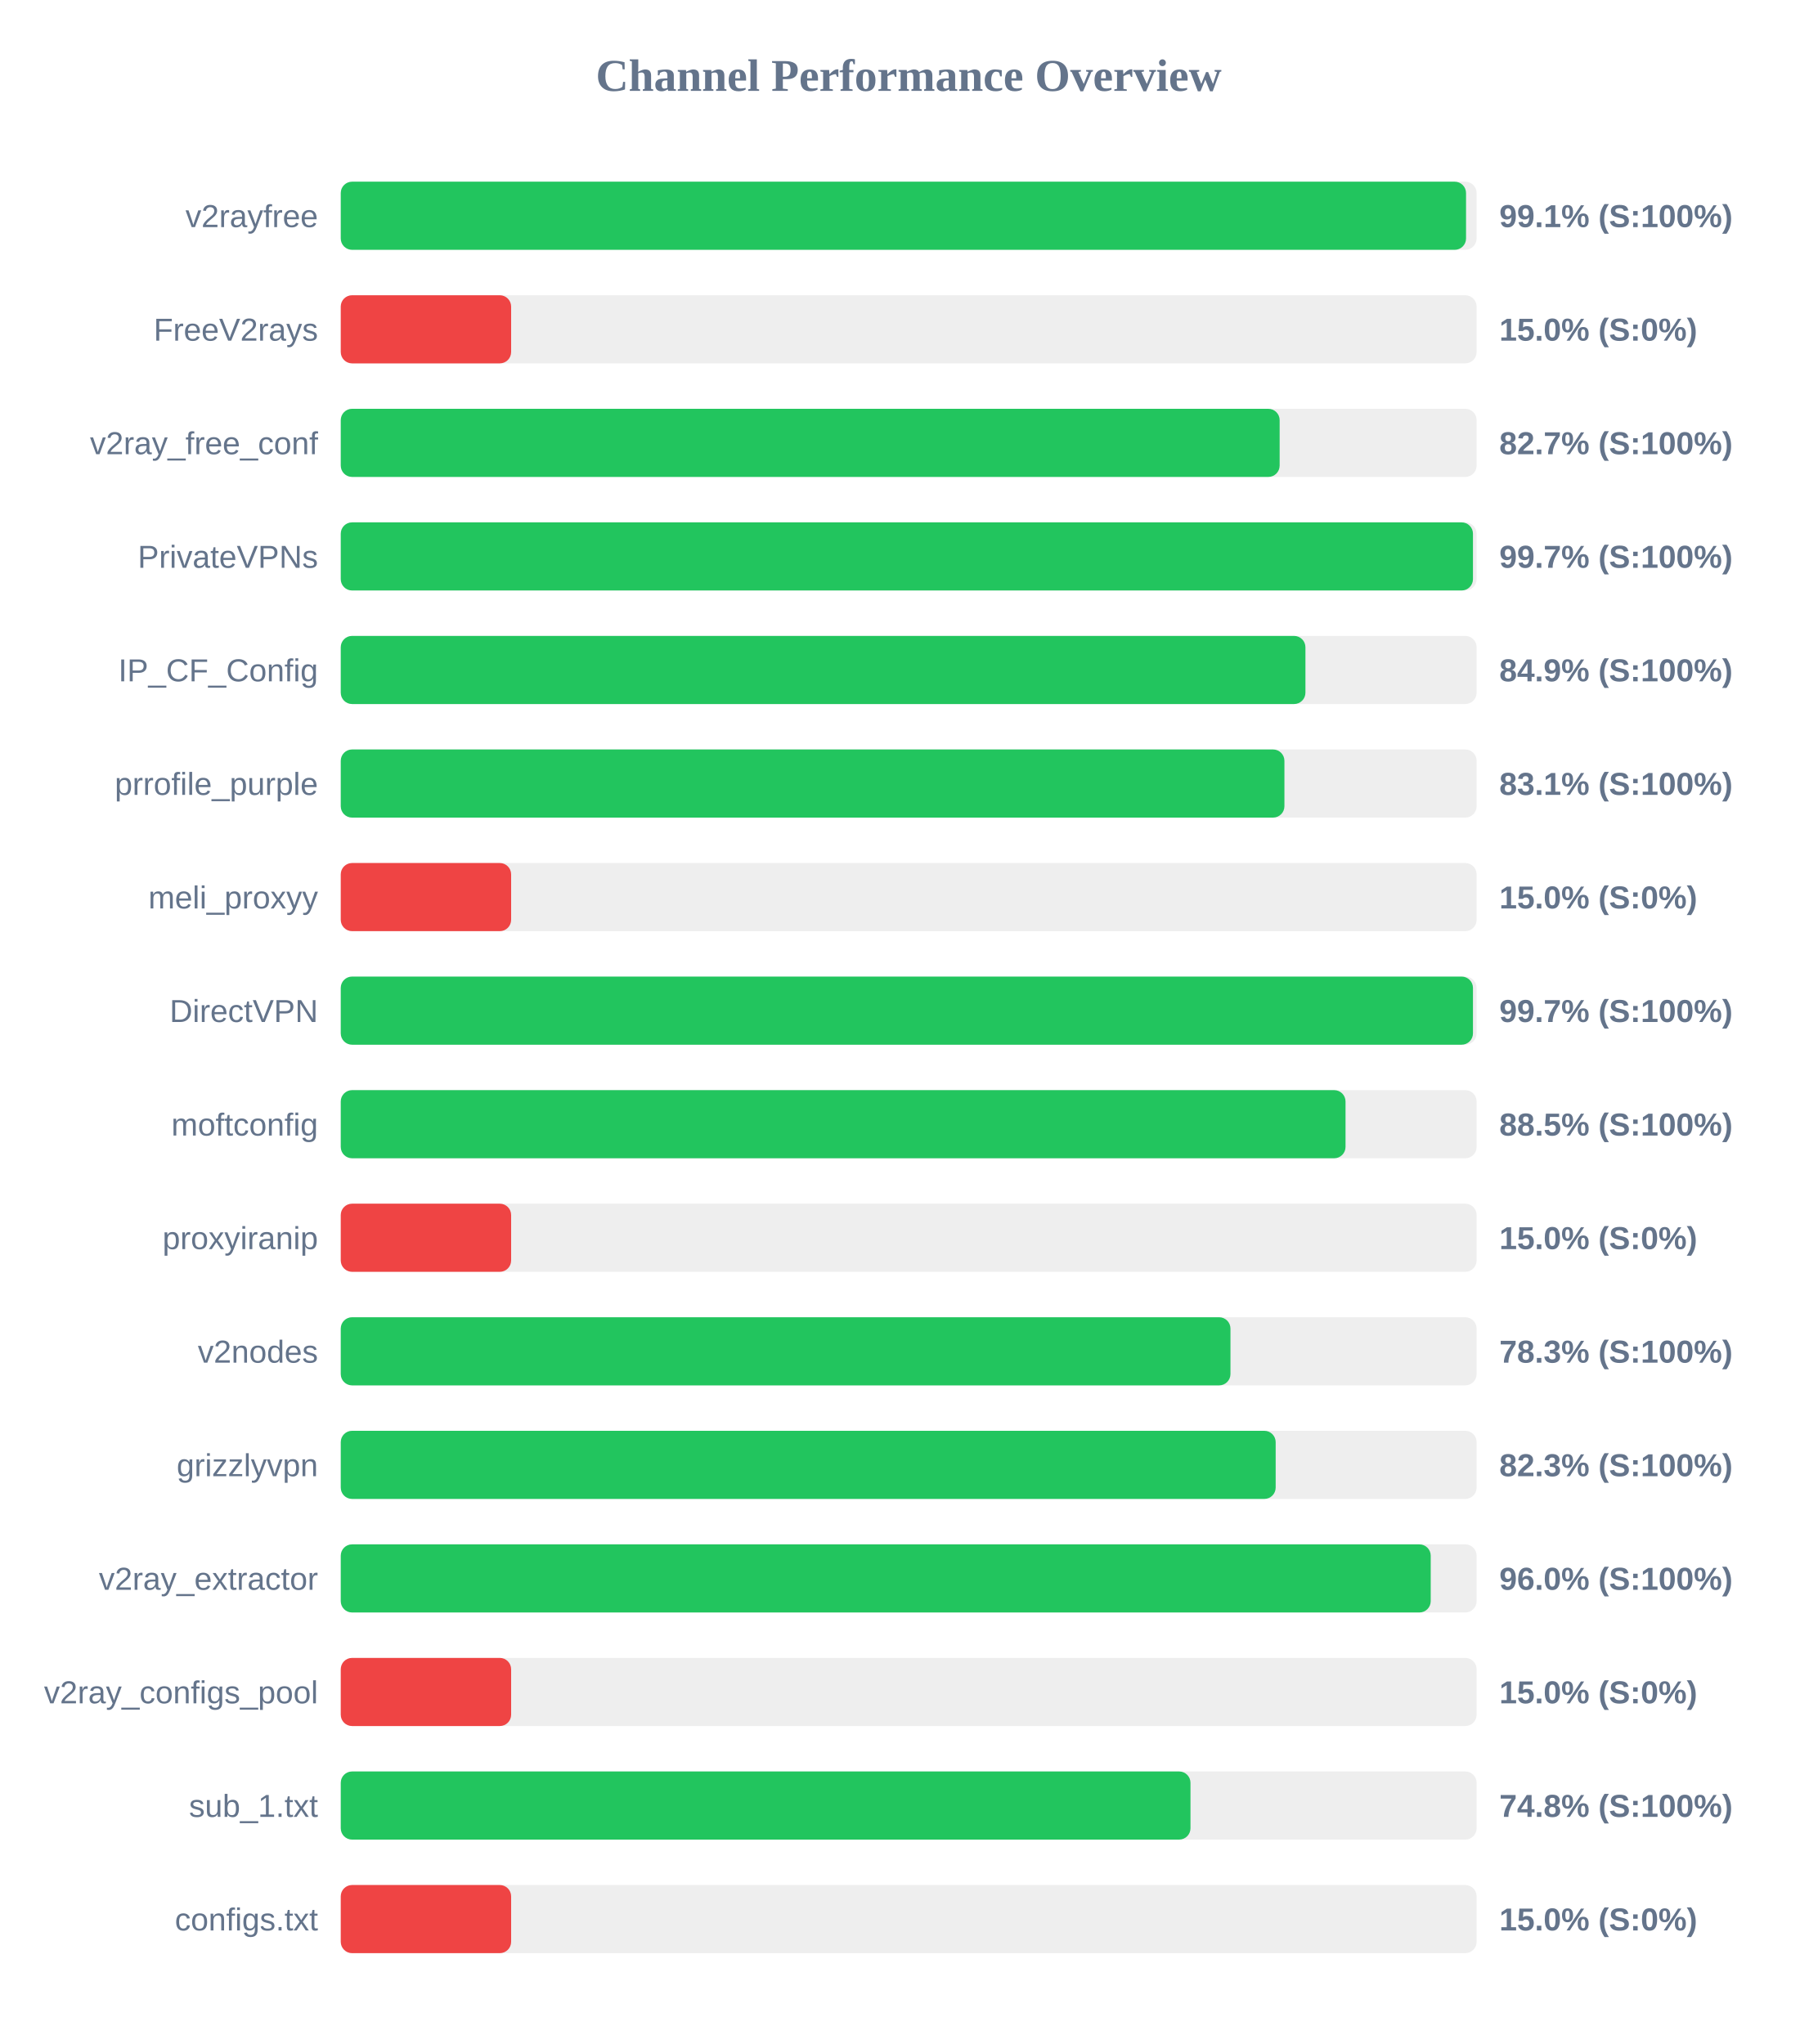
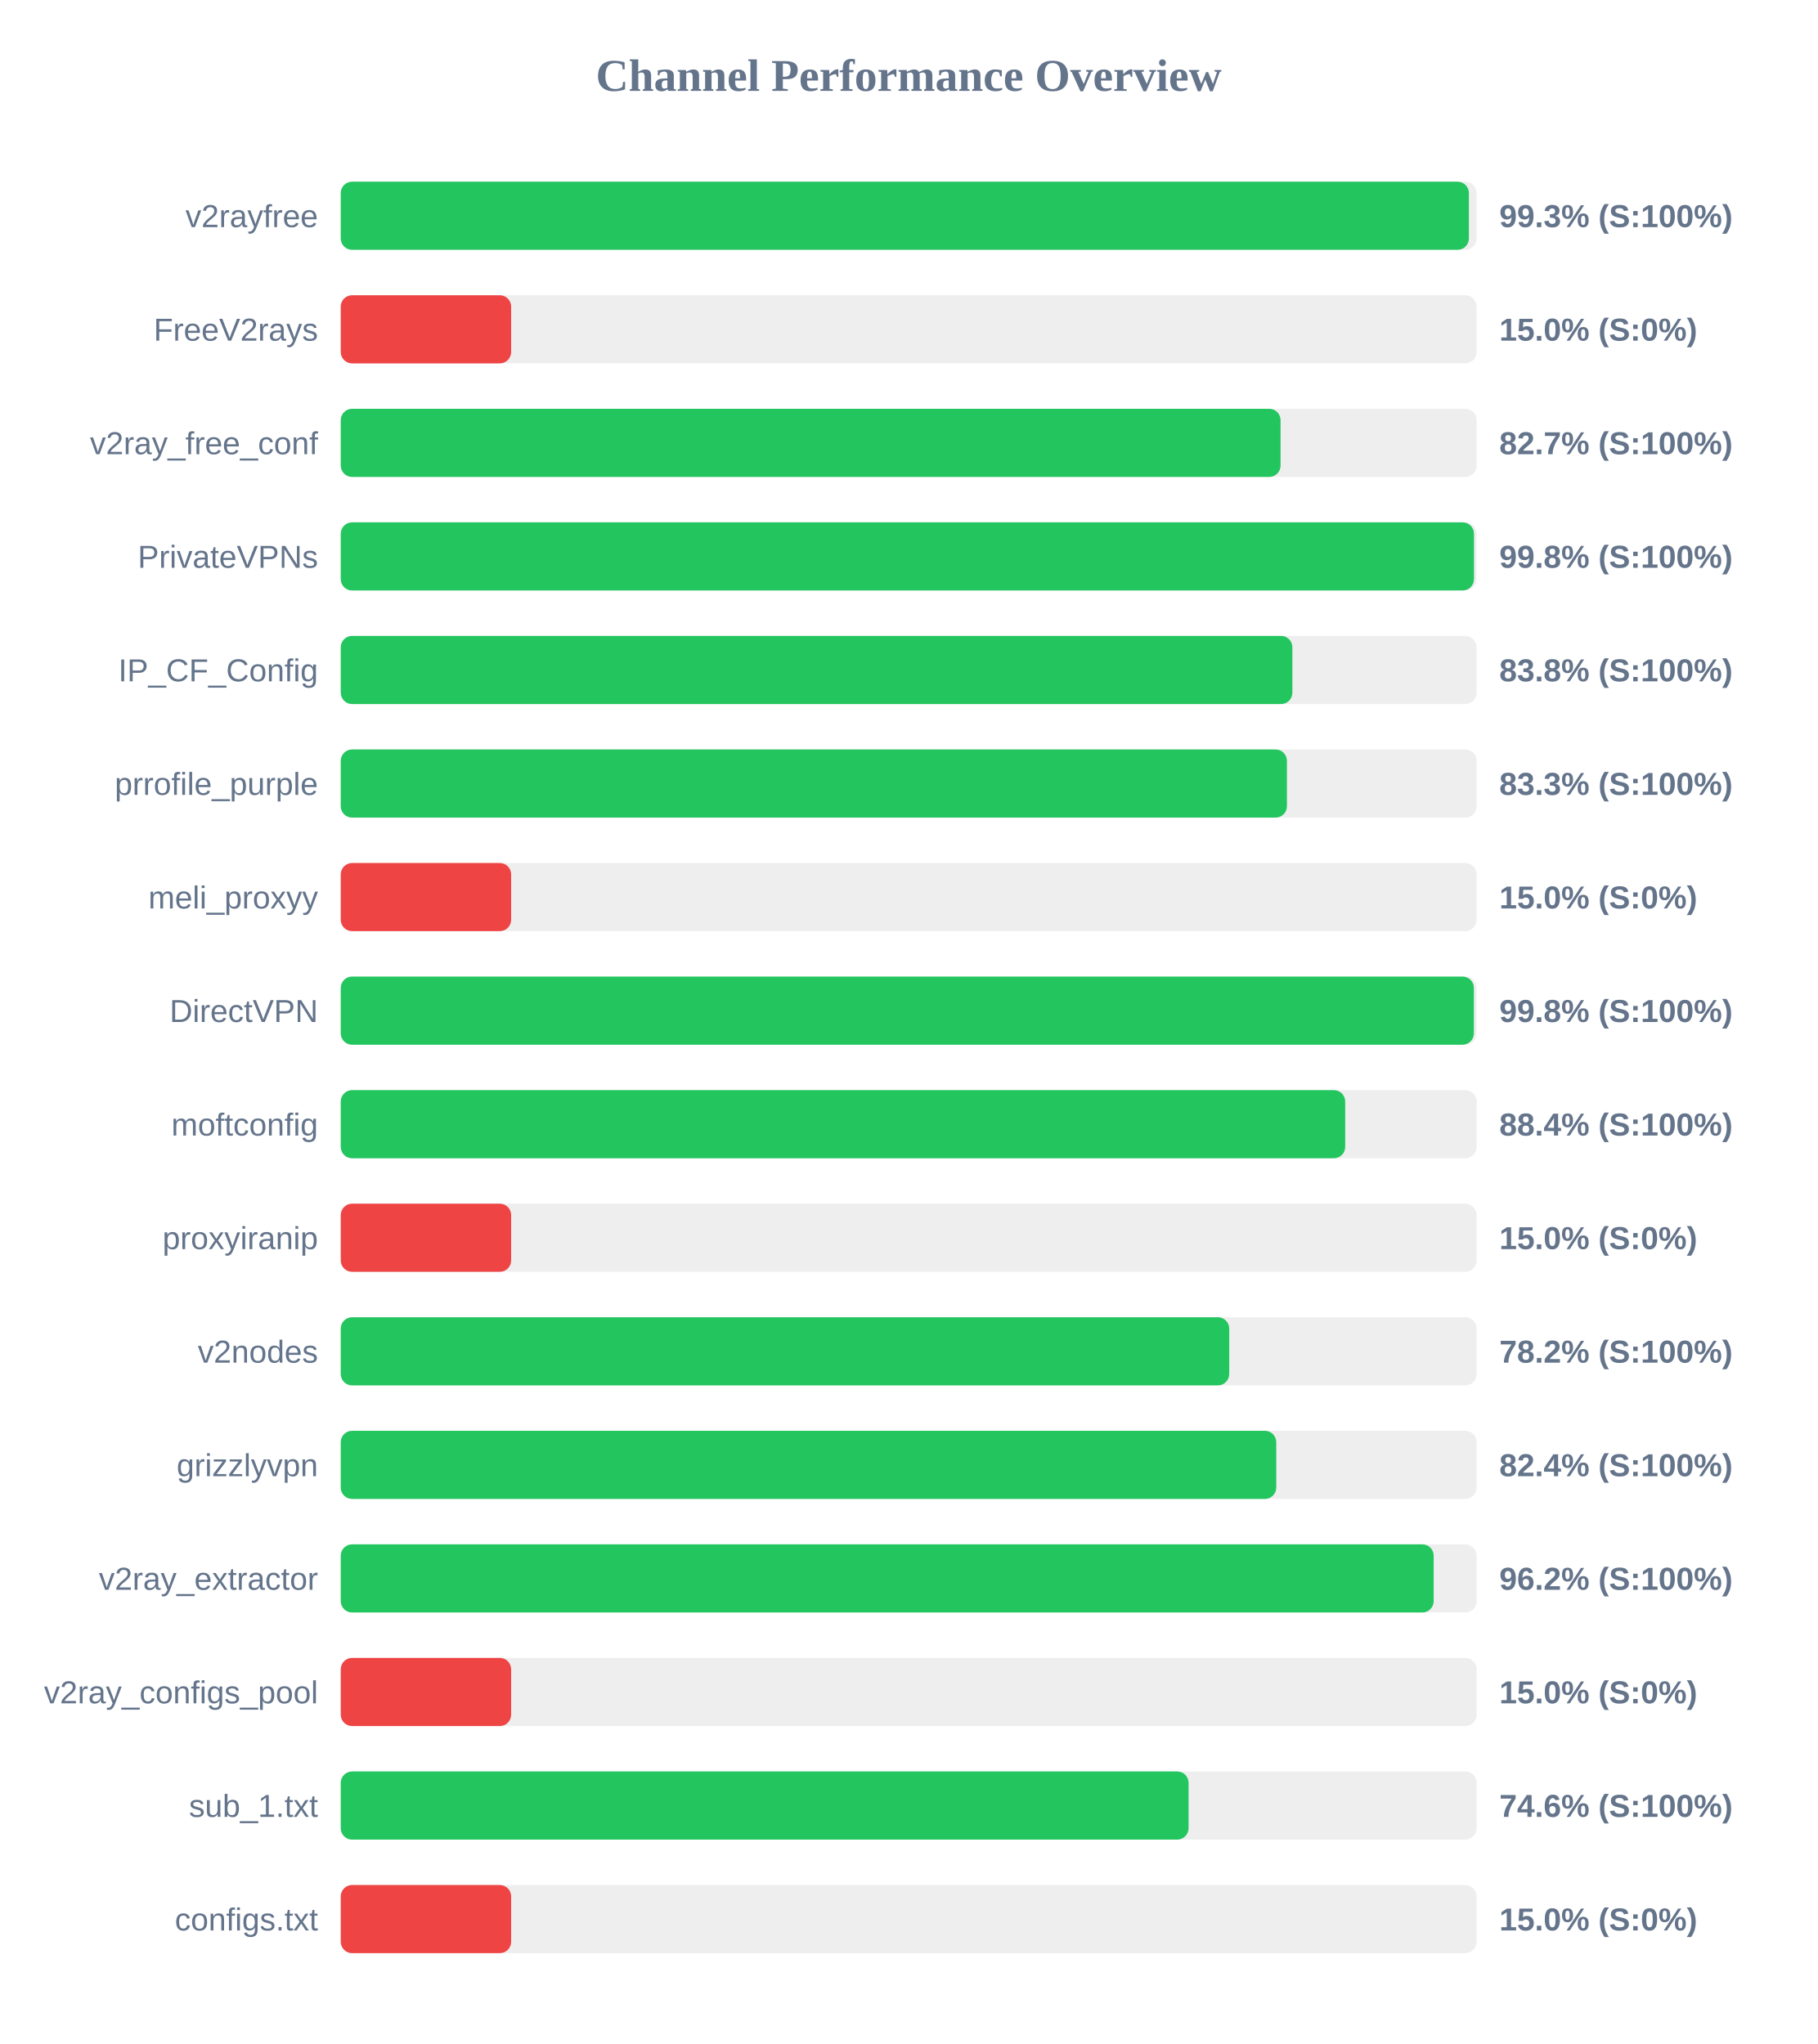
<svg xmlns="http://www.w3.org/2000/svg" width="800" height="900" version="1.1">
  <style>
        .row { font: 14px Arial; fill: #64748b; }
        .score { font: bold 14px Arial; fill: #64748b; }
    </style>
  <text x="400" y="40" text-anchor="middle" font-size="20px" font-weight="bold" fill="#64748b">Channel Performance Overview</text>
  <rect x="150" y="80" width="500" height="30" fill="#eee" rx="5" />
-   <rect x="150" y="80" width="495.35" height="30" fill="#22c55e" rx="5" />
+   <rect x="150" y="80" width="496.6" height="30" fill="#22c55e" rx="5" />
  <text x="140" y="100" text-anchor="end" class="row">v2rayfree</text>
-   <text x="660" y="100" text-anchor="start" class="score">99.1% (S:100%)</text>
+   <text x="660" y="100" text-anchor="start" class="score">99.3% (S:100%)</text>
  <rect x="150" y="130" width="500" height="30" fill="#eee" rx="5" />
  <rect x="150" y="130" width="75.0" height="30" fill="#ef4444" rx="5" />
  <text x="140" y="150" text-anchor="end" class="row">FreeV2rays</text>
  <text x="660" y="150" text-anchor="start" class="score">15.0% (S:0%)</text>
  <rect x="150" y="180" width="500" height="30" fill="#eee" rx="5" />
-   <rect x="150" y="180" width="413.3" height="30" fill="#22c55e" rx="5" />
+   <rect x="150" y="180" width="413.7" height="30" fill="#22c55e" rx="5" />
  <text x="140" y="200" text-anchor="end" class="row">v2ray_free_conf</text>
  <text x="660" y="200" text-anchor="start" class="score">82.7% (S:100%)</text>
  <rect x="150" y="230" width="500" height="30" fill="#eee" rx="5" />
-   <rect x="150" y="230" width="498.4" height="30" fill="#22c55e" rx="5" />
+   <rect x="150" y="230" width="498.85" height="30" fill="#22c55e" rx="5" />
  <text x="140" y="250" text-anchor="end" class="row">PrivateVPNs</text>
-   <text x="660" y="250" text-anchor="start" class="score">99.7% (S:100%)</text>
+   <text x="660" y="250" text-anchor="start" class="score">99.8% (S:100%)</text>
  <rect x="150" y="280" width="500" height="30" fill="#eee" rx="5" />
-   <rect x="150" y="280" width="424.65" height="30" fill="#22c55e" rx="5" />
+   <rect x="150" y="280" width="418.9" height="30" fill="#22c55e" rx="5" />
  <text x="140" y="300" text-anchor="end" class="row">IP_CF_Config</text>
-   <text x="660" y="300" text-anchor="start" class="score">84.9% (S:100%)</text>
+   <text x="660" y="300" text-anchor="start" class="score">83.8% (S:100%)</text>
  <rect x="150" y="330" width="500" height="30" fill="#eee" rx="5" />
-   <rect x="150" y="330" width="415.4" height="30" fill="#22c55e" rx="5" />
+   <rect x="150" y="330" width="416.5" height="30" fill="#22c55e" rx="5" />
  <text x="140" y="350" text-anchor="end" class="row">prrofile_purple</text>
-   <text x="660" y="350" text-anchor="start" class="score">83.1% (S:100%)</text>
+   <text x="660" y="350" text-anchor="start" class="score">83.3% (S:100%)</text>
  <rect x="150" y="380" width="500" height="30" fill="#eee" rx="5" />
  <rect x="150" y="380" width="75.0" height="30" fill="#ef4444" rx="5" />
  <text x="140" y="400" text-anchor="end" class="row">meli_proxyy</text>
  <text x="660" y="400" text-anchor="start" class="score">15.0% (S:0%)</text>
  <rect x="150" y="430" width="500" height="30" fill="#eee" rx="5" />
-   <rect x="150" y="430" width="498.4" height="30" fill="#22c55e" rx="5" />
+   <rect x="150" y="430" width="498.8" height="30" fill="#22c55e" rx="5" />
  <text x="140" y="450" text-anchor="end" class="row">DirectVPN</text>
-   <text x="660" y="450" text-anchor="start" class="score">99.7% (S:100%)</text>
+   <text x="660" y="450" text-anchor="start" class="score">99.8% (S:100%)</text>
  <rect x="150" y="480" width="500" height="30" fill="#eee" rx="5" />
-   <rect x="150" y="480" width="442.3" height="30" fill="#22c55e" rx="5" />
+   <rect x="150" y="480" width="442.15" height="30" fill="#22c55e" rx="5" />
  <text x="140" y="500" text-anchor="end" class="row">moftconfig</text>
-   <text x="660" y="500" text-anchor="start" class="score">88.5% (S:100%)</text>
+   <text x="660" y="500" text-anchor="start" class="score">88.4% (S:100%)</text>
  <rect x="150" y="530" width="500" height="30" fill="#eee" rx="5" />
  <rect x="150" y="530" width="75.0" height="30" fill="#ef4444" rx="5" />
  <text x="140" y="550" text-anchor="end" class="row">proxyiranip</text>
  <text x="660" y="550" text-anchor="start" class="score">15.0% (S:0%)</text>
  <rect x="150" y="580" width="500" height="30" fill="#eee" rx="5" />
-   <rect x="150" y="580" width="391.65" height="30" fill="#22c55e" rx="5" />
+   <rect x="150" y="580" width="391.1" height="30" fill="#22c55e" rx="5" />
  <text x="140" y="600" text-anchor="end" class="row">v2nodes</text>
-   <text x="660" y="600" text-anchor="start" class="score">78.3% (S:100%)</text>
+   <text x="660" y="600" text-anchor="start" class="score">78.2% (S:100%)</text>
  <rect x="150" y="630" width="500" height="30" fill="#eee" rx="5" />
-   <rect x="150" y="630" width="411.55" height="30" fill="#22c55e" rx="5" />
+   <rect x="150" y="630" width="411.8" height="30" fill="#22c55e" rx="5" />
  <text x="140" y="650" text-anchor="end" class="row">grizzlyvpn</text>
-   <text x="660" y="650" text-anchor="start" class="score">82.3% (S:100%)</text>
+   <text x="660" y="650" text-anchor="start" class="score">82.4% (S:100%)</text>
  <rect x="150" y="680" width="500" height="30" fill="#eee" rx="5" />
-   <rect x="150" y="680" width="479.8" height="30" fill="#22c55e" rx="5" />
+   <rect x="150" y="680" width="481.1" height="30" fill="#22c55e" rx="5" />
  <text x="140" y="700" text-anchor="end" class="row">v2ray_extractor</text>
-   <text x="660" y="700" text-anchor="start" class="score">96.0% (S:100%)</text>
+   <text x="660" y="700" text-anchor="start" class="score">96.2% (S:100%)</text>
  <rect x="150" y="730" width="500" height="30" fill="#eee" rx="5" />
  <rect x="150" y="730" width="75.0" height="30" fill="#ef4444" rx="5" />
  <text x="140" y="750" text-anchor="end" class="row">v2ray_configs_pool</text>
  <text x="660" y="750" text-anchor="start" class="score">15.0% (S:0%)</text>
  <rect x="150" y="780" width="500" height="30" fill="#eee" rx="5" />
-   <rect x="150" y="780" width="374.05" height="30" fill="#22c55e" rx="5" />
+   <rect x="150" y="780" width="373.2" height="30" fill="#22c55e" rx="5" />
  <text x="140" y="800" text-anchor="end" class="row">sub_1.txt</text>
-   <text x="660" y="800" text-anchor="start" class="score">74.8% (S:100%)</text>
+   <text x="660" y="800" text-anchor="start" class="score">74.6% (S:100%)</text>
  <rect x="150" y="830" width="500" height="30" fill="#eee" rx="5" />
  <rect x="150" y="830" width="75.0" height="30" fill="#ef4444" rx="5" />
  <text x="140" y="850" text-anchor="end" class="row">configs.txt</text>
  <text x="660" y="850" text-anchor="start" class="score">15.0% (S:0%)</text>
</svg>
